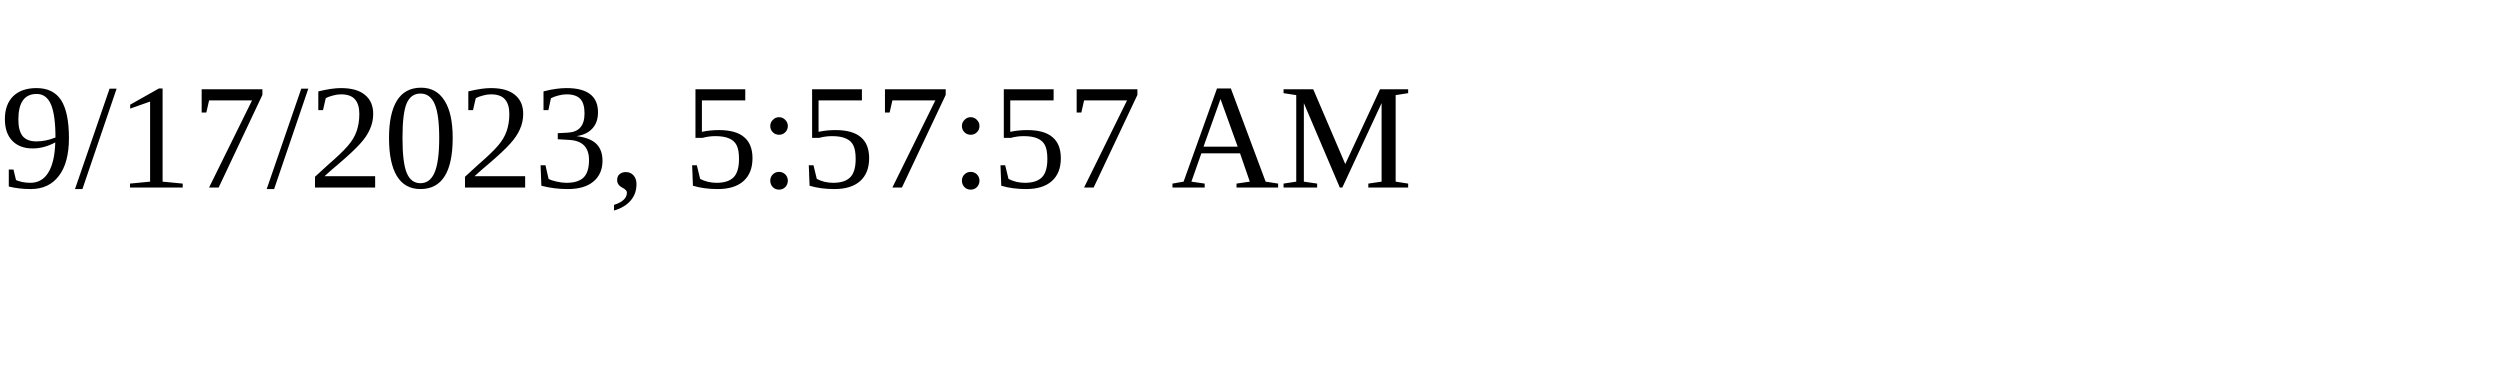
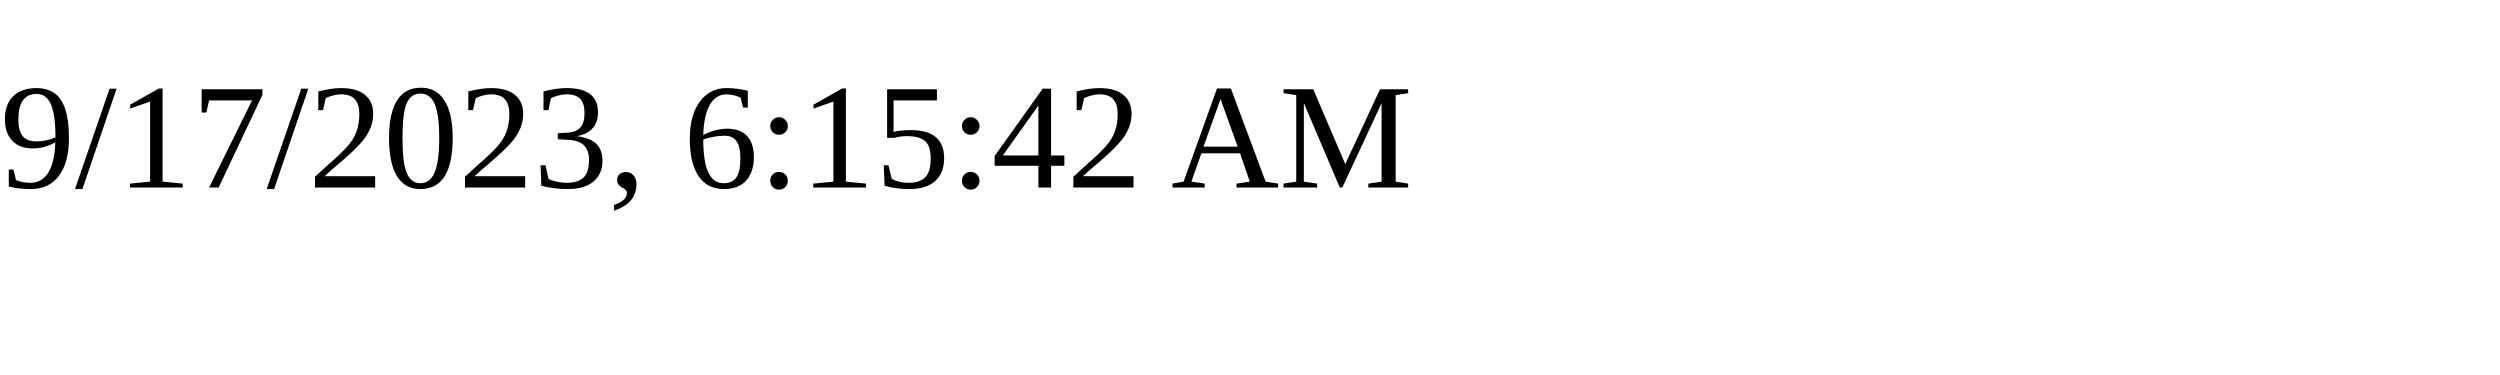
<svg xmlns="http://www.w3.org/2000/svg" height="30" width="200">
-   <text x="0" y="15">9/17/2023, 5:57:57 AM</text>
+   <text x="0" y="15">9/17/2023, 6:15:42 AM</text>
</svg>
